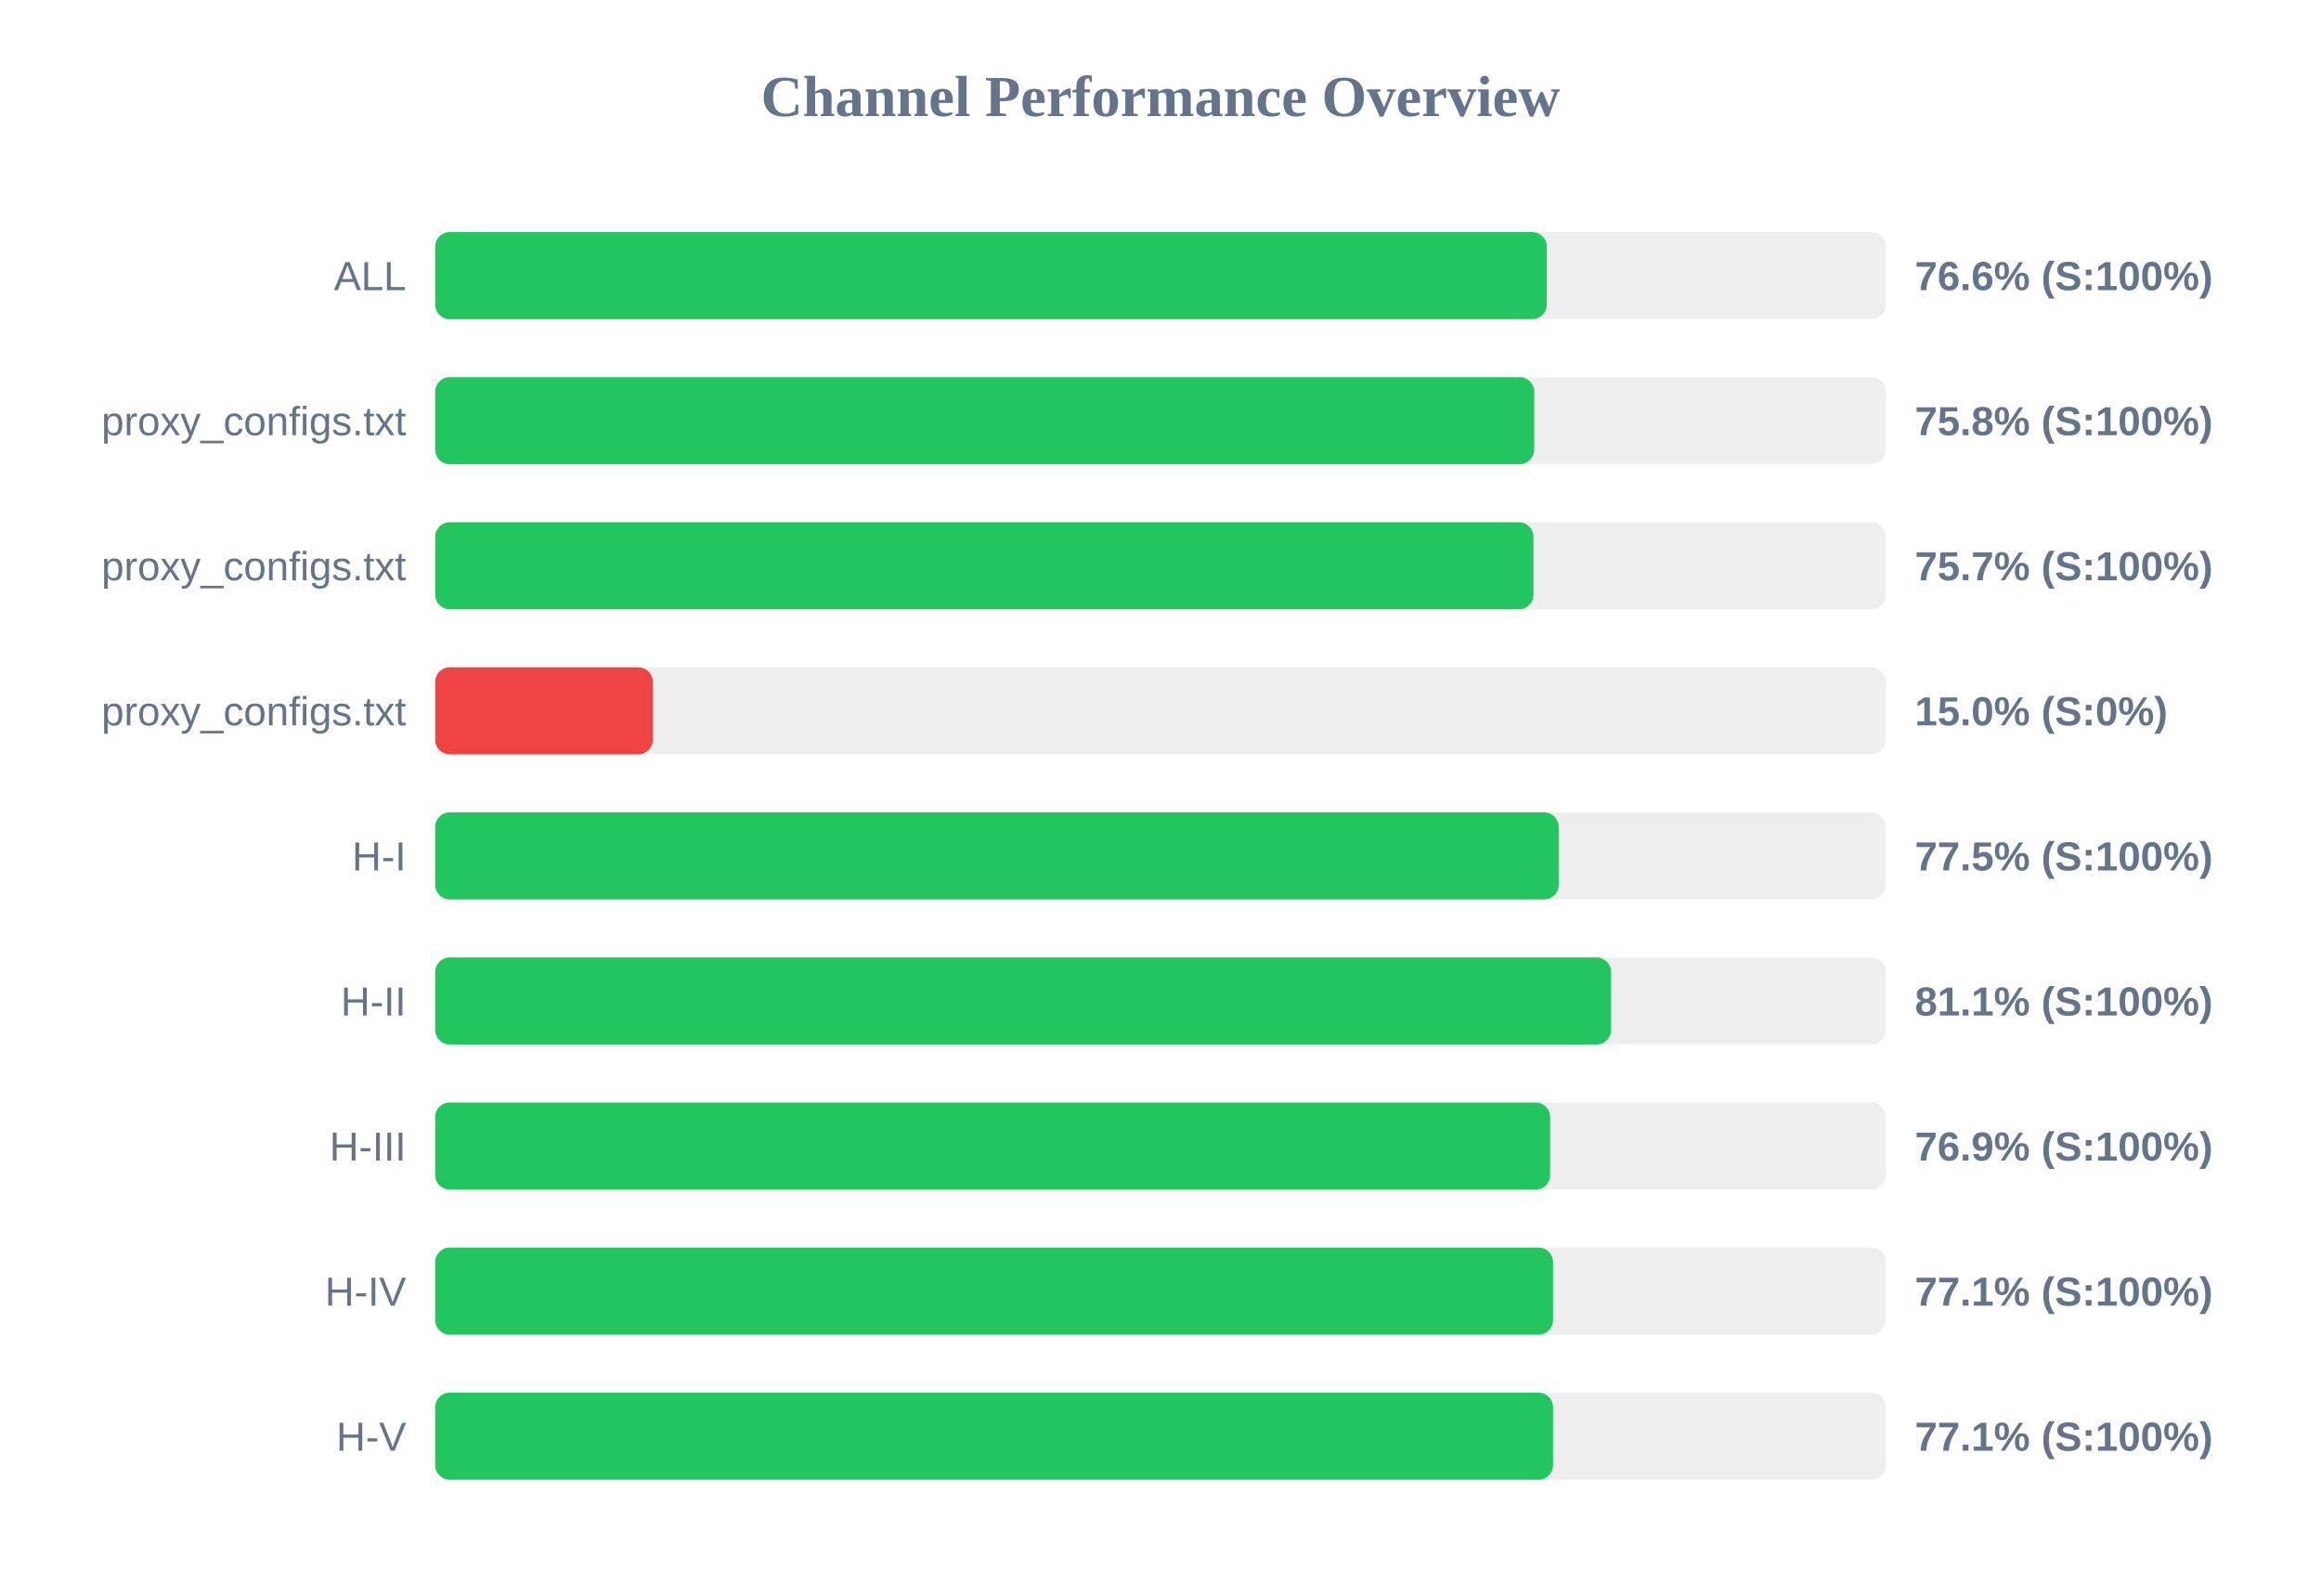
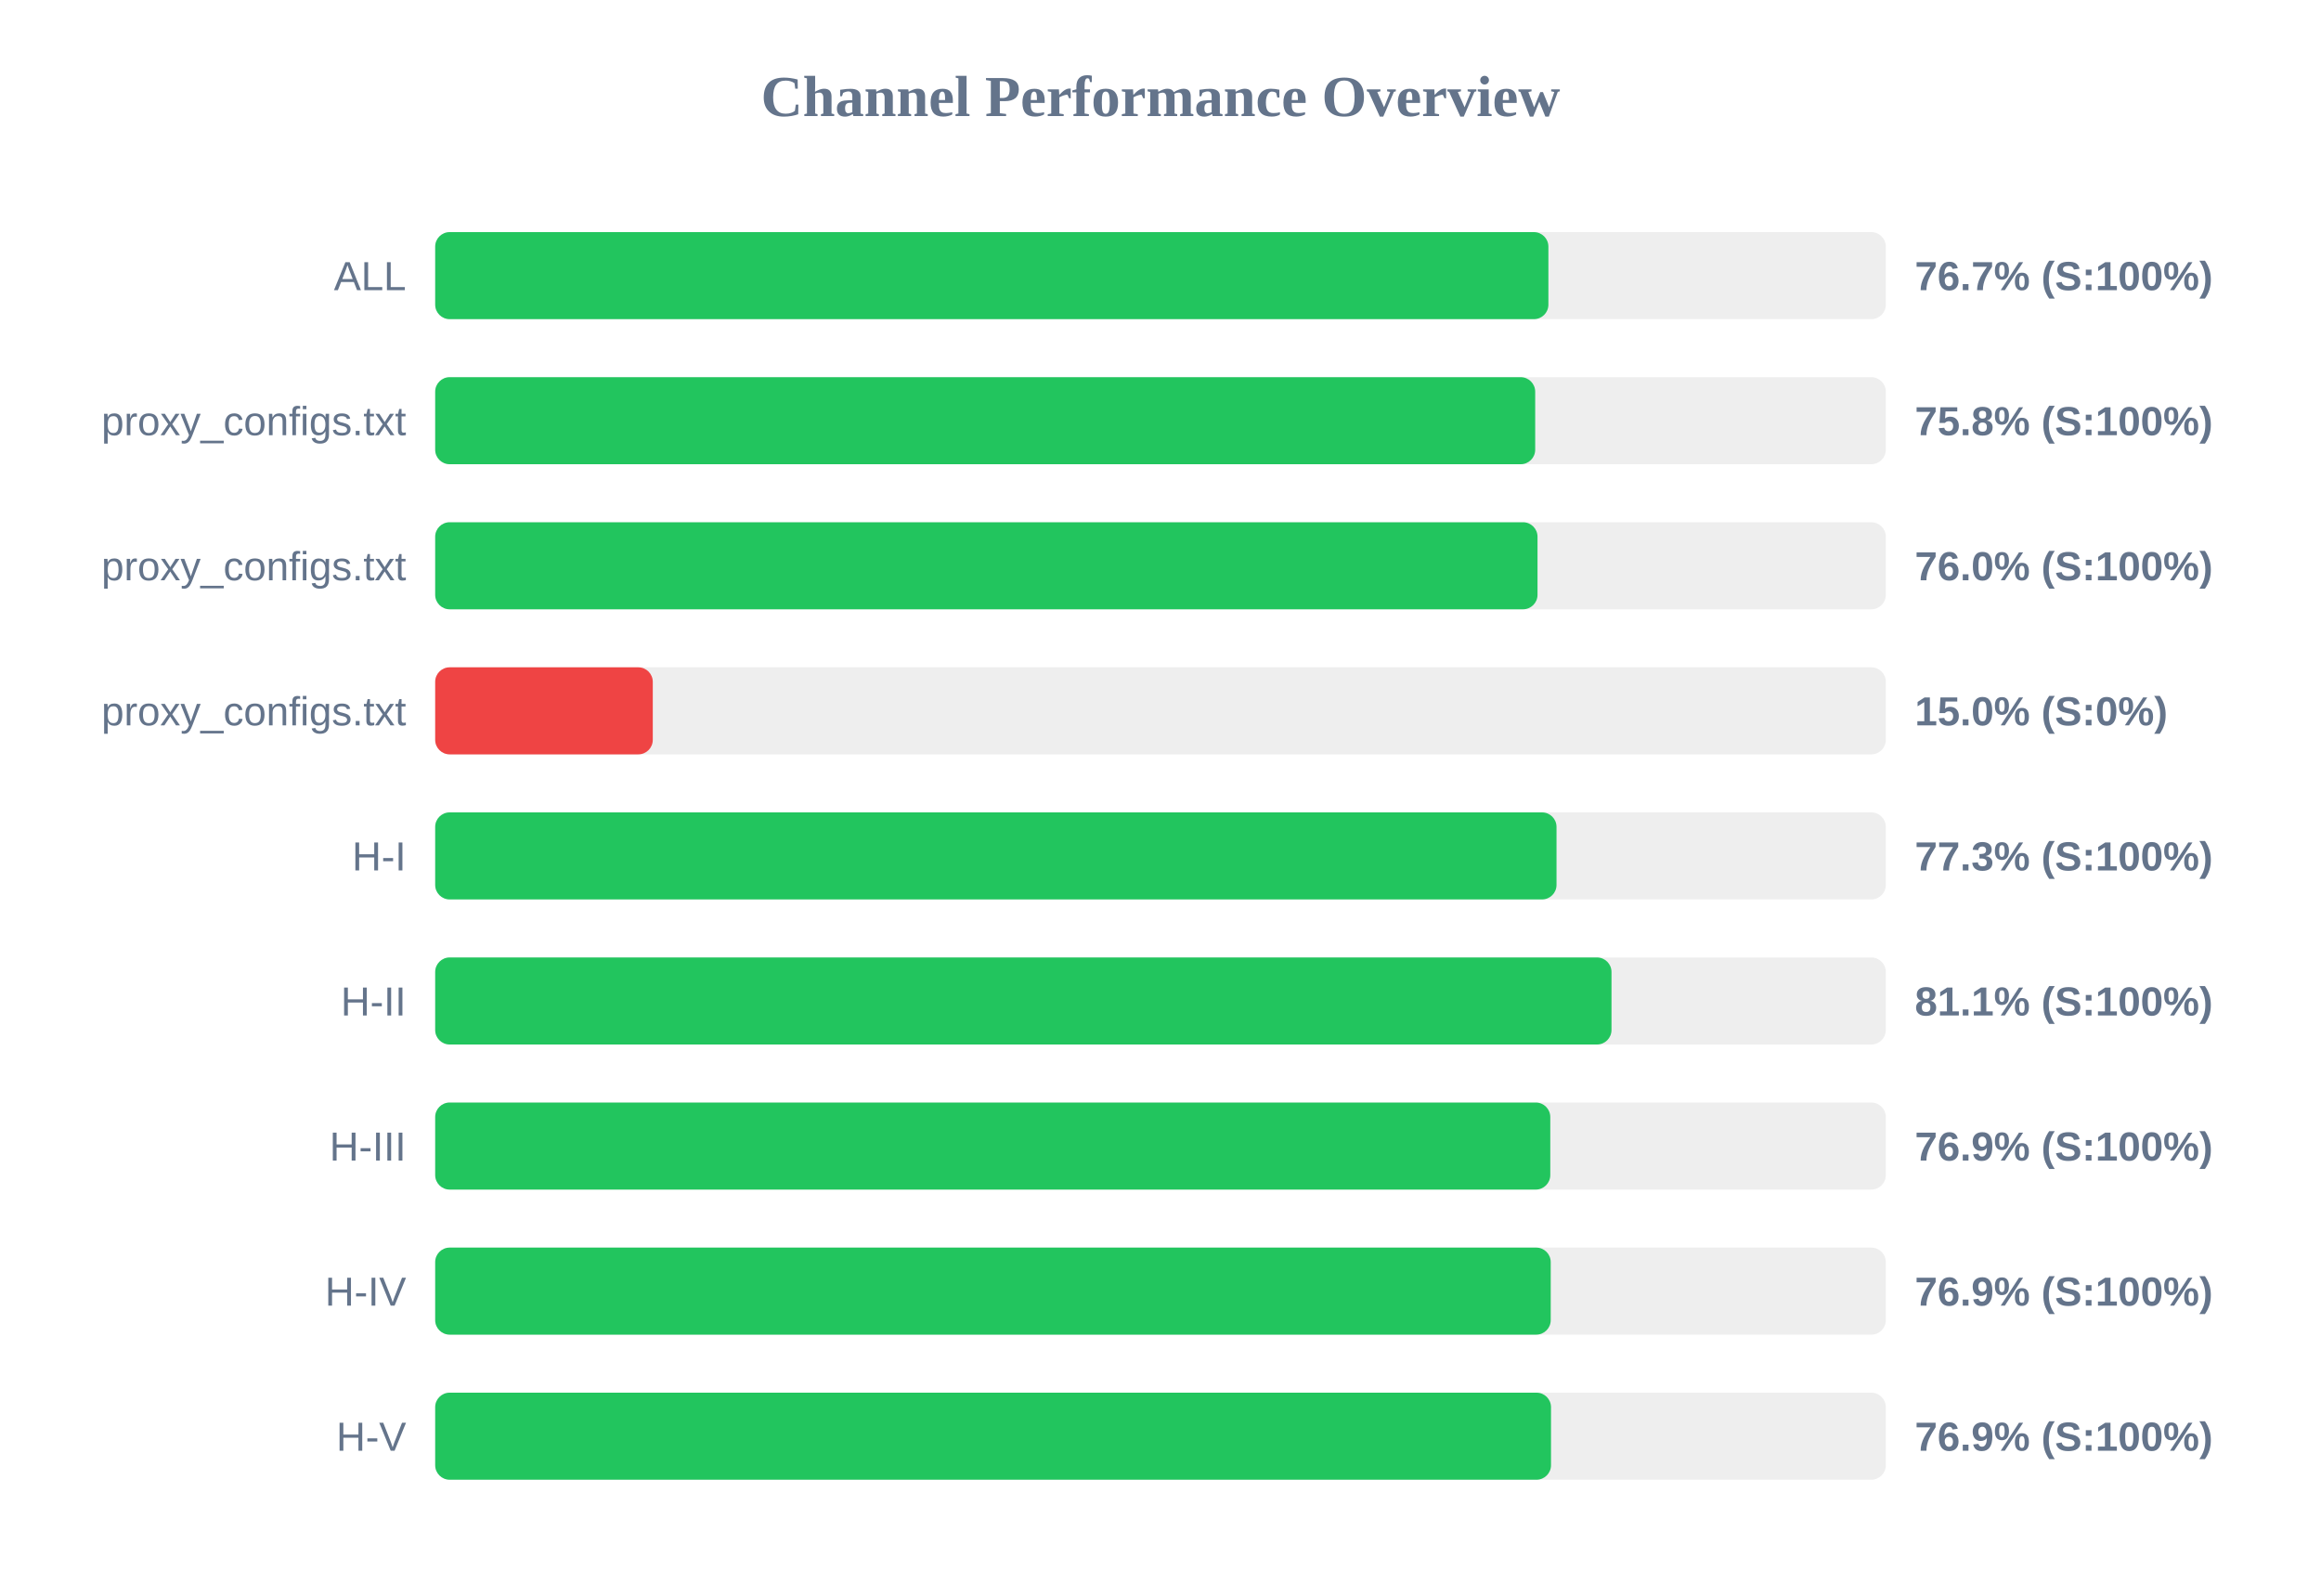
<svg xmlns="http://www.w3.org/2000/svg" width="800" height="550" version="1.1">
  <style>
        .row { font: 14px Arial; fill: #64748b; }
        .score { font: bold 14px Arial; fill: #64748b; }
    </style>
  <text x="400" y="40" text-anchor="middle" font-size="20px" font-weight="bold" fill="#64748b">Channel Performance Overview</text>
  <rect x="150" y="80" width="500" height="30" fill="#eee" rx="5" />
-   <rect x="150" y="80" width="383.15" height="30" fill="#22c55e" rx="5" />
+   <rect x="150" y="80" width="383.7" height="30" fill="#22c55e" rx="5" />
  <text x="140" y="100" text-anchor="end" class="row">ALL</text>
-   <text x="660" y="100" text-anchor="start" class="score">76.6% (S:100%)</text>
+   <text x="660" y="100" text-anchor="start" class="score">76.7% (S:100%)</text>
  <rect x="150" y="130" width="500" height="30" fill="#eee" rx="5" />
-   <rect x="150" y="130" width="378.8" height="30" fill="#22c55e" rx="5" />
+   <rect x="150" y="130" width="379.15" height="30" fill="#22c55e" rx="5" />
  <text x="140" y="150" text-anchor="end" class="row">proxy_configs.txt</text>
  <text x="660" y="150" text-anchor="start" class="score">75.8% (S:100%)</text>
  <rect x="150" y="180" width="500" height="30" fill="#eee" rx="5" />
-   <rect x="150" y="180" width="378.55" height="30" fill="#22c55e" rx="5" />
+   <rect x="150" y="180" width="379.95" height="30" fill="#22c55e" rx="5" />
  <text x="140" y="200" text-anchor="end" class="row">proxy_configs.txt</text>
-   <text x="660" y="200" text-anchor="start" class="score">75.7% (S:100%)</text>
+   <text x="660" y="200" text-anchor="start" class="score">76.0% (S:100%)</text>
  <rect x="150" y="230" width="500" height="30" fill="#eee" rx="5" />
  <rect x="150" y="230" width="75.0" height="30" fill="#ef4444" rx="5" />
  <text x="140" y="250" text-anchor="end" class="row">proxy_configs.txt</text>
  <text x="660" y="250" text-anchor="start" class="score">15.0% (S:0%)</text>
  <rect x="150" y="280" width="500" height="30" fill="#eee" rx="5" />
-   <rect x="150" y="280" width="387.25" height="30" fill="#22c55e" rx="5" />
+   <rect x="150" y="280" width="386.5" height="30" fill="#22c55e" rx="5" />
  <text x="140" y="300" text-anchor="end" class="row">H-I</text>
-   <text x="660" y="300" text-anchor="start" class="score">77.5% (S:100%)</text>
+   <text x="660" y="300" text-anchor="start" class="score">77.3% (S:100%)</text>
  <rect x="150" y="330" width="500" height="30" fill="#eee" rx="5" />
-   <rect x="150" y="330" width="405.3" height="30" fill="#22c55e" rx="5" />
+   <rect x="150" y="330" width="405.45" height="30" fill="#22c55e" rx="5" />
  <text x="140" y="350" text-anchor="end" class="row">H-II</text>
  <text x="660" y="350" text-anchor="start" class="score">81.1% (S:100%)</text>
  <rect x="150" y="380" width="500" height="30" fill="#eee" rx="5" />
-   <rect x="150" y="380" width="384.3" height="30" fill="#22c55e" rx="5" />
+   <rect x="150" y="380" width="384.35" height="30" fill="#22c55e" rx="5" />
  <text x="140" y="400" text-anchor="end" class="row">H-III</text>
  <text x="660" y="400" text-anchor="start" class="score">76.9% (S:100%)</text>
  <rect x="150" y="430" width="500" height="30" fill="#eee" rx="5" />
-   <rect x="150" y="430" width="385.3" height="30" fill="#22c55e" rx="5" />
+   <rect x="150" y="430" width="384.5" height="30" fill="#22c55e" rx="5" />
  <text x="140" y="450" text-anchor="end" class="row">H-IV</text>
-   <text x="660" y="450" text-anchor="start" class="score">77.1% (S:100%)</text>
+   <text x="660" y="450" text-anchor="start" class="score">76.9% (S:100%)</text>
  <rect x="150" y="480" width="500" height="30" fill="#eee" rx="5" />
-   <rect x="150" y="480" width="385.3" height="30" fill="#22c55e" rx="5" />
+   <rect x="150" y="480" width="384.6" height="30" fill="#22c55e" rx="5" />
  <text x="140" y="500" text-anchor="end" class="row">H-V</text>
-   <text x="660" y="500" text-anchor="start" class="score">77.1% (S:100%)</text>
+   <text x="660" y="500" text-anchor="start" class="score">76.9% (S:100%)</text>
</svg>
